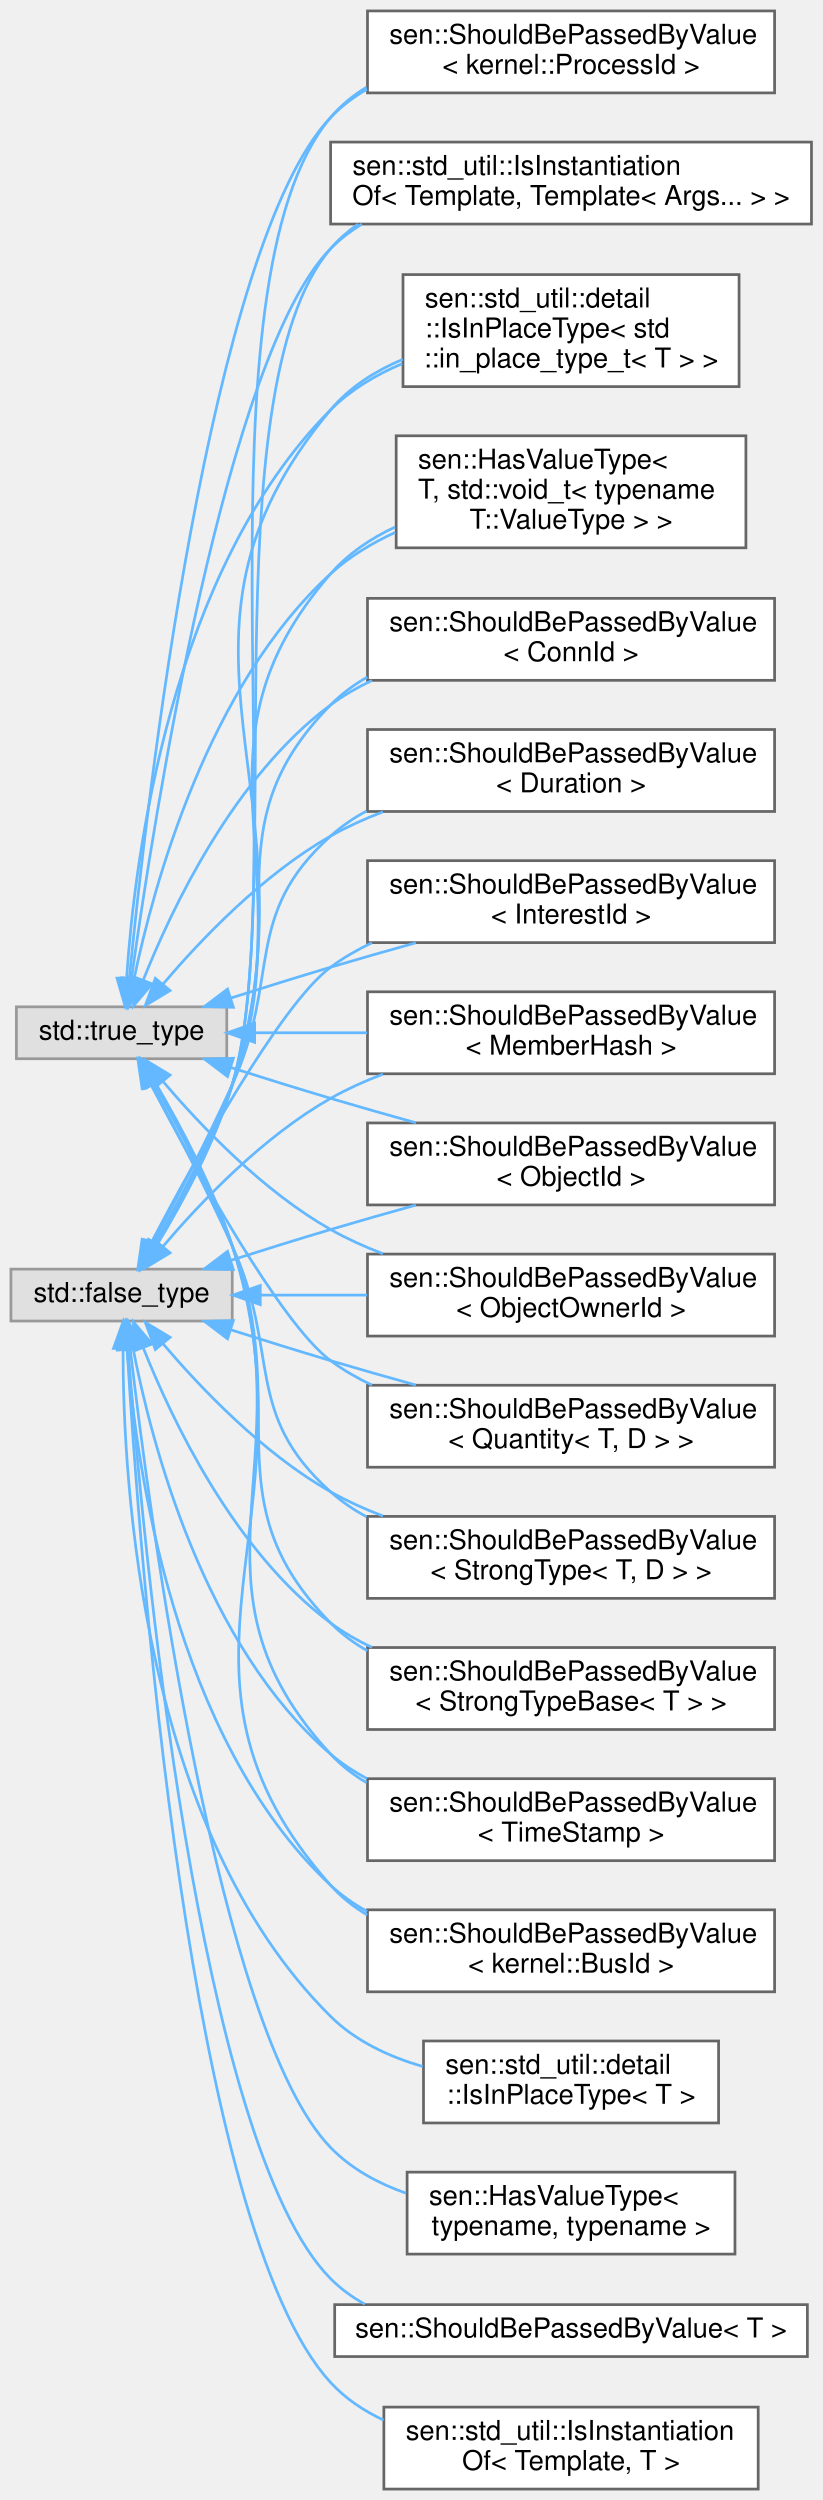
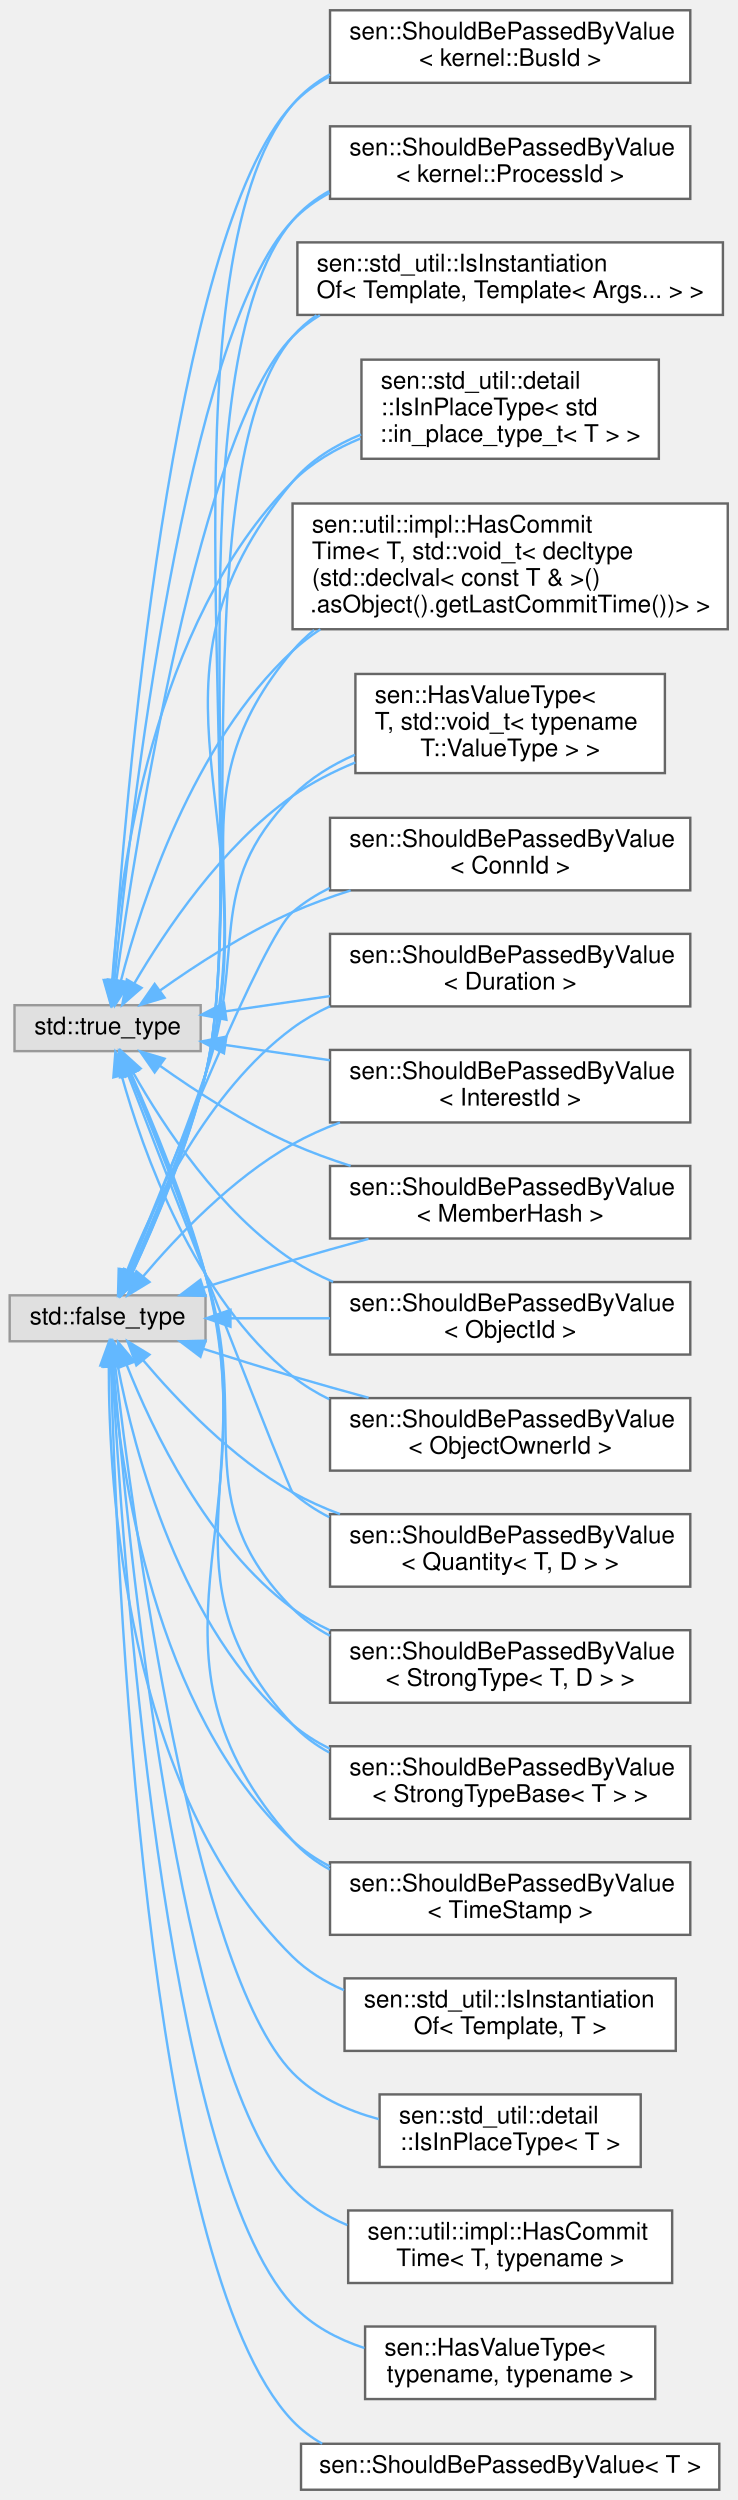
- <svg xmlns="http://www.w3.org/2000/svg" xmlns:xlink="http://www.w3.org/1999/xlink" width="301pt" height="915pt" viewBox="0.00 0.00 301.00 915.00">
-   <g id="graph0" class="graph" transform="scale(1 1) rotate(0) translate(4 911)">
+ <svg xmlns="http://www.w3.org/2000/svg" xmlns:xlink="http://www.w3.org/1999/xlink" width="305pt" height="1034pt" viewBox="0.00 0.00 305.00 1033.50">
+   <g id="graph0" class="graph" transform="scale(1 1) rotate(0) translate(4 1029.5)">
    <g id="Node000000" class="node">
      <g id="a_Node000000">
        <a xlink:title=" ">
-           <polygon fill="#e0e0e0" stroke="#999999" points="81,-446.5 0,-446.5 0,-427.5 81,-427.5 81,-446.5" />
-           <text text-anchor="middle" x="40.5" y="-434.5" font-family="Helvetica,sans-Serif" font-size="10.00">std::false_type</text>
+           <polygon fill="#e0e0e0" stroke="#999999" points="81,-494 0,-494 0,-475 81,-475 81,-494" />
+           <text text-anchor="middle" x="40.5" y="-482" font-family="Helvetica,sans-Serif" font-size="10.00">std::false_type</text>
        </a>
      </g>
    </g>
    <g id="Node000001" class="node">
      <g id="a_Node000001">
        <a xlink:href="structsen_1_1_has_value_type_3_01_t_00_01std_1_1void__t_3_01typename_01_t_1_1_value_type_01_4_01_4.html" target="_top" xlink:title="return true if T has an 'using ValueType' or a 'typedef ValueType'">
-           <polygon fill="white" stroke="#666666" points="269,-751.5 141,-751.5 141,-710.5 269,-710.5 269,-751.5" />
-           <text text-anchor="start" x="149" y="-739.5" font-family="Helvetica,sans-Serif" font-size="10.00">sen::HasValueType&lt;</text>
-           <text text-anchor="start" x="149" y="-728.5" font-family="Helvetica,sans-Serif" font-size="10.00"> T, std::void_t&lt; typename</text>
-           <text text-anchor="middle" x="205" y="-717.5" font-family="Helvetica,sans-Serif" font-size="10.00"> T::ValueType &gt; &gt;</text>
+           <polygon fill="white" stroke="#666666" points="271,-751 143,-751 143,-710 271,-710 271,-751" />
+           <text text-anchor="start" x="151" y="-739" font-family="Helvetica,sans-Serif" font-size="10.00">sen::HasValueType&lt;</text>
+           <text text-anchor="start" x="151" y="-728" font-family="Helvetica,sans-Serif" font-size="10.00"> T, std::void_t&lt; typename</text>
+           <text text-anchor="middle" x="207" y="-717" font-family="Helvetica,sans-Serif" font-size="10.00"> T::ValueType &gt; &gt;</text>
        </a>
      </g>
    </g>
    <g id="edge99_Node000000_Node000001" class="edge">
      <g id="a_edge99_Node000000_Node000001">
        <a xlink:title=" ">
-           <path fill="none" stroke="#63b8ff" d="M52.85,-455.43C61.74,-470.63 73.77,-493.03 81,-514 108.59,-594.01 61.54,-637.06 117,-701 123.39,-708.36 131.67,-713.92 140.58,-718.11" />
-           <polygon fill="#63b8ff" stroke="#63b8ff" points="55.68,-453.35 47.55,-446.57 49.68,-456.95 55.68,-453.35" />
+           <path fill="none" stroke="#63b8ff" d="M49.37,-503.47C57.65,-523.66 70.84,-556.61 81,-585.5 98.76,-636.03 79.54,-662.22 117,-700.5 124.18,-707.84 133.22,-713.39 142.77,-717.58" />
+           <polygon fill="#63b8ff" stroke="#63b8ff" points="52.59,-502.08 45.54,-494.17 46.11,-504.75 52.59,-502.08" />
        </a>
      </g>
    </g>
    <g id="Node000003" class="node">
      <g id="a_Node000003">
        <a xlink:href="structsen_1_1_should_be_passed_by_value_3_01_conn_id_01_4.html" target="_top" xlink:title=" ">
-           <polygon fill="white" stroke="#666666" points="279.5,-692 130.5,-692 130.5,-662 279.5,-662 279.5,-692" />
-           <text text-anchor="start" x="138.5" y="-680" font-family="Helvetica,sans-Serif" font-size="10.00">sen::ShouldBePassedByValue</text>
-           <text text-anchor="middle" x="205" y="-669" font-family="Helvetica,sans-Serif" font-size="10.00">&lt; ConnId &gt;</text>
+           <polygon fill="white" stroke="#666666" points="281.5,-691.5 132.5,-691.5 132.5,-661.5 281.5,-661.5 281.5,-691.5" />
+           <text text-anchor="start" x="140.5" y="-679.5" font-family="Helvetica,sans-Serif" font-size="10.00">sen::ShouldBePassedByValue</text>
+           <text text-anchor="middle" x="207" y="-668.5" font-family="Helvetica,sans-Serif" font-size="10.00">&lt; ConnId &gt;</text>
        </a>
      </g>
    </g>
    <g id="edge100_Node000000_Node000003" class="edge">
      <g id="a_edge100_Node000000_Node000003">
        <a xlink:title=" ">
-           <path fill="none" stroke="#63b8ff" d="M52.5,-455.56C61.18,-470.83 73.11,-493.27 81,-514 103.7,-573.64 72.23,-607.52 117,-653 120.96,-657.02 125.52,-660.38 130.44,-663.2" />
-           <polygon fill="#63b8ff" stroke="#63b8ff" points="55.37,-453.55 47.33,-446.65 49.32,-457.05 55.37,-453.55" />
+           <path fill="none" stroke="#63b8ff" d="M49,-503.58C65.58,-545.38 104.83,-642.13 117,-652.5 121.63,-656.45 126.84,-659.75 132.37,-662.51" />
+           <polygon fill="#63b8ff" stroke="#63b8ff" points="52.23,-502.24 45.3,-494.23 45.72,-504.81 52.23,-502.24" />
        </a>
      </g>
    </g>
    <g id="Node000004" class="node">
      <g id="a_Node000004">
        <a xlink:href="structsen_1_1_should_be_passed_by_value_3_01_duration_01_4.html" target="_top" xlink:title=" ">
-           <polygon fill="white" stroke="#666666" points="279.5,-644 130.5,-644 130.5,-614 279.5,-614 279.5,-644" />
-           <text text-anchor="start" x="138.5" y="-632" font-family="Helvetica,sans-Serif" font-size="10.00">sen::ShouldBePassedByValue</text>
-           <text text-anchor="middle" x="205" y="-621" font-family="Helvetica,sans-Serif" font-size="10.00">&lt; Duration &gt;</text>
+           <polygon fill="white" stroke="#666666" points="281.5,-643.5 132.5,-643.5 132.5,-613.5 281.5,-613.5 281.5,-643.5" />
+           <text text-anchor="start" x="140.5" y="-631.5" font-family="Helvetica,sans-Serif" font-size="10.00">sen::ShouldBePassedByValue</text>
+           <text text-anchor="middle" x="207" y="-620.5" font-family="Helvetica,sans-Serif" font-size="10.00">&lt; Duration &gt;</text>
        </a>
      </g>
    </g>
    <g id="edge101_Node000000_Node000004" class="edge">
      <g id="a_edge101_Node000000_Node000004">
        <a xlink:title=" ">
-           <path fill="none" stroke="#63b8ff" d="M51.82,-455.84C60.11,-471.28 71.85,-493.79 81,-514 98.95,-553.62 84.64,-575.94 117,-605 120.96,-608.56 125.41,-611.6 130.14,-614.19" />
-           <polygon fill="#63b8ff" stroke="#63b8ff" points="54.77,-453.94 46.93,-446.82 48.61,-457.28 54.77,-453.94" />
+           <path fill="none" stroke="#63b8ff" d="M48.38,-503.73C58.94,-530.44 81.7,-578.42 117,-604.5 121.76,-608.02 127.01,-611.02 132.5,-613.58" />
+           <polygon fill="#63b8ff" stroke="#63b8ff" points="51.63,-502.44 44.82,-494.32 45.09,-504.91 51.63,-502.44" />
        </a>
      </g>
    </g>
    <g id="Node000005" class="node">
      <g id="a_Node000005">
        <a xlink:href="structsen_1_1_should_be_passed_by_value_3_01_interest_id_01_4.html" target="_top" xlink:title="Unique identifier that represents the interest.">
-           <polygon fill="white" stroke="#666666" points="279.5,-596 130.5,-596 130.5,-566 279.5,-566 279.5,-596" />
-           <text text-anchor="start" x="138.5" y="-584" font-family="Helvetica,sans-Serif" font-size="10.00">sen::ShouldBePassedByValue</text>
-           <text text-anchor="middle" x="205" y="-573" font-family="Helvetica,sans-Serif" font-size="10.00">&lt; InterestId &gt;</text>
+           <polygon fill="white" stroke="#666666" points="281.5,-595.5 132.5,-595.5 132.5,-565.5 281.5,-565.5 281.5,-595.5" />
+           <text text-anchor="start" x="140.5" y="-583.5" font-family="Helvetica,sans-Serif" font-size="10.00">sen::ShouldBePassedByValue</text>
+           <text text-anchor="middle" x="207" y="-572.5" font-family="Helvetica,sans-Serif" font-size="10.00">&lt; InterestId &gt;</text>
        </a>
      </g>
    </g>
    <g id="edge102_Node000000_Node000005" class="edge">
      <g id="a_edge102_Node000000_Node000005">
        <a xlink:title=" ">
-           <path fill="none" stroke="#63b8ff" d="M51.23,-455.96C67.1,-486.2 98.63,-543.35 117,-557 121.65,-560.46 126.78,-563.42 132.14,-565.95" />
-           <polygon fill="#63b8ff" stroke="#63b8ff" points="54.21,-454.1 46.49,-446.84 48,-457.32 54.21,-454.1" />
+           <path fill="none" stroke="#63b8ff" d="M55.15,-501.78C69.03,-518.21 92,-542.43 117,-556.5 123.14,-559.95 129.79,-562.93 136.61,-565.49" />
+           <polygon fill="#63b8ff" stroke="#63b8ff" points="57.81,-499.51 48.76,-494 52.4,-503.95 57.81,-499.51" />
        </a>
      </g>
    </g>
    <g id="Node000006" class="node">
      <g id="a_Node000006">
        <a xlink:href="structsen_1_1_should_be_passed_by_value_3_01_member_hash_01_4.html" target="_top" xlink:title=" ">
-           <polygon fill="white" stroke="#666666" points="279.5,-548 130.5,-548 130.5,-518 279.5,-518 279.5,-548" />
-           <text text-anchor="start" x="138.5" y="-536" font-family="Helvetica,sans-Serif" font-size="10.00">sen::ShouldBePassedByValue</text>
-           <text text-anchor="middle" x="205" y="-525" font-family="Helvetica,sans-Serif" font-size="10.00">&lt; MemberHash &gt;</text>
+           <polygon fill="white" stroke="#666666" points="281.5,-547.5 132.5,-547.5 132.5,-517.5 281.5,-517.5 281.5,-547.5" />
+           <text text-anchor="start" x="140.5" y="-535.5" font-family="Helvetica,sans-Serif" font-size="10.00">sen::ShouldBePassedByValue</text>
+           <text text-anchor="middle" x="207" y="-524.5" font-family="Helvetica,sans-Serif" font-size="10.00">&lt; MemberHash &gt;</text>
        </a>
      </g>
    </g>
    <g id="edge103_Node000000_Node000006" class="edge">
      <g id="a_edge103_Node000000_Node000006">
        <a xlink:title=" ">
-           <path fill="none" stroke="#63b8ff" d="M55.62,-454.78C69.56,-471.17 92.31,-495.01 117,-509 123,-512.4 129.5,-515.34 136.17,-517.87" />
-           <polygon fill="#63b8ff" stroke="#63b8ff" points="58.24,-452.46 49.18,-446.98 52.85,-456.92 58.24,-452.46" />
+           <path fill="none" stroke="#63b8ff" d="M80.04,-497.11C91.86,-500.89 104.94,-504.96 117,-508.5 127.13,-511.48 137.96,-514.51 148.44,-517.38" />
+           <polygon fill="#63b8ff" stroke="#63b8ff" points="81.04,-493.76 70.45,-494.03 78.9,-500.42 81.04,-493.76" />
        </a>
      </g>
    </g>
    <g id="Node000007" class="node">
      <g id="a_Node000007">
        <a xlink:href="structsen_1_1_should_be_passed_by_value_3_01_object_id_01_4.html" target="_top" xlink:title="Unique identifier for any object instance.">
-           <polygon fill="white" stroke="#666666" points="279.5,-500 130.5,-500 130.5,-470 279.5,-470 279.5,-500" />
-           <text text-anchor="start" x="138.5" y="-488" font-family="Helvetica,sans-Serif" font-size="10.00">sen::ShouldBePassedByValue</text>
-           <text text-anchor="middle" x="205" y="-477" font-family="Helvetica,sans-Serif" font-size="10.00">&lt; ObjectId &gt;</text>
+           <polygon fill="white" stroke="#666666" points="281.5,-499.5 132.5,-499.5 132.5,-469.5 281.5,-469.5 281.5,-499.5" />
+           <text text-anchor="start" x="140.5" y="-487.5" font-family="Helvetica,sans-Serif" font-size="10.00">sen::ShouldBePassedByValue</text>
+           <text text-anchor="middle" x="207" y="-476.5" font-family="Helvetica,sans-Serif" font-size="10.00">&lt; ObjectId &gt;</text>
        </a>
      </g>
    </g>
    <g id="edge104_Node000000_Node000007" class="edge">
      <g id="a_edge104_Node000000_Node000007">
        <a xlink:title=" ">
-           <path fill="none" stroke="#63b8ff" d="M80.35,-449.67C92.1,-453.41 105.05,-457.45 117,-461 127.06,-463.99 137.82,-467.05 148.21,-469.95" />
-           <polygon fill="#63b8ff" stroke="#63b8ff" points="81.41,-446.33 70.82,-446.61 79.27,-453 81.41,-446.33" />
+           <path fill="none" stroke="#63b8ff" d="M91.4,-484.5C104.35,-484.5 118.58,-484.5 132.46,-484.5" />
+           <polygon fill="#63b8ff" stroke="#63b8ff" points="91.32,-481 81.32,-484.5 91.32,-488 91.32,-481" />
        </a>
      </g>
    </g>
    <g id="Node000008" class="node">
      <g id="a_Node000008">
        <a xlink:href="structsen_1_1_should_be_passed_by_value_3_01_object_owner_id_01_4.html" target="_top" xlink:title="Identifies the owner of an object.">
-           <polygon fill="white" stroke="#666666" points="279.5,-452 130.5,-452 130.5,-422 279.5,-422 279.5,-452" />
-           <text text-anchor="start" x="138.5" y="-440" font-family="Helvetica,sans-Serif" font-size="10.00">sen::ShouldBePassedByValue</text>
-           <text text-anchor="middle" x="205" y="-429" font-family="Helvetica,sans-Serif" font-size="10.00">&lt; ObjectOwnerId &gt;</text>
+           <polygon fill="white" stroke="#666666" points="281.5,-451.5 132.5,-451.5 132.5,-421.5 281.5,-421.5 281.5,-451.5" />
+           <text text-anchor="start" x="140.5" y="-439.5" font-family="Helvetica,sans-Serif" font-size="10.00">sen::ShouldBePassedByValue</text>
+           <text text-anchor="middle" x="207" y="-428.5" font-family="Helvetica,sans-Serif" font-size="10.00">&lt; ObjectOwnerId &gt;</text>
        </a>
      </g>
    </g>
    <g id="edge105_Node000000_Node000008" class="edge">
      <g id="a_edge105_Node000000_Node000008">
        <a xlink:title=" ">
-           <path fill="none" stroke="#63b8ff" d="M91.33,-437C103.68,-437 117.17,-437 130.4,-437" />
-           <polygon fill="#63b8ff" stroke="#63b8ff" points="91.25,-433.5 81.25,-437 91.25,-440.5 91.25,-433.5" />
+           <path fill="none" stroke="#63b8ff" d="M80.04,-471.89C91.86,-468.11 104.94,-464.04 117,-460.5 127.13,-457.52 137.96,-454.49 148.44,-451.62" />
+           <polygon fill="#63b8ff" stroke="#63b8ff" points="78.9,-468.58 70.45,-474.97 81.04,-475.24 78.9,-468.58" />
        </a>
      </g>
    </g>
    <g id="Node000009" class="node">
      <g id="a_Node000009">
        <a xlink:href="structsen_1_1_should_be_passed_by_value_3_01_quantity_3_01_t_00_01_d_01_4_01_4.html" target="_top" xlink:title=" ">
-           <polygon fill="white" stroke="#666666" points="279.5,-404 130.5,-404 130.5,-374 279.5,-374 279.5,-404" />
-           <text text-anchor="start" x="138.5" y="-392" font-family="Helvetica,sans-Serif" font-size="10.00">sen::ShouldBePassedByValue</text>
-           <text text-anchor="middle" x="205" y="-381" font-family="Helvetica,sans-Serif" font-size="10.00">&lt; Quantity&lt; T, D &gt; &gt;</text>
+           <polygon fill="white" stroke="#666666" points="281.5,-403.5 132.5,-403.5 132.5,-373.5 281.5,-373.5 281.5,-403.5" />
+           <text text-anchor="start" x="140.5" y="-391.5" font-family="Helvetica,sans-Serif" font-size="10.00">sen::ShouldBePassedByValue</text>
+           <text text-anchor="middle" x="207" y="-380.5" font-family="Helvetica,sans-Serif" font-size="10.00">&lt; Quantity&lt; T, D &gt; &gt;</text>
        </a>
      </g>
    </g>
    <g id="edge106_Node000000_Node000009" class="edge">
      <g id="a_edge106_Node000000_Node000009">
        <a xlink:title=" ">
-           <path fill="none" stroke="#63b8ff" d="M80.35,-424.33C92.1,-420.59 105.05,-416.55 117,-413 127.06,-410.01 137.82,-406.95 148.21,-404.05" />
-           <polygon fill="#63b8ff" stroke="#63b8ff" points="79.27,-421 70.82,-427.39 81.41,-427.67 79.27,-421" />
+           <path fill="none" stroke="#63b8ff" d="M55.15,-467.22C69.03,-450.79 92,-426.57 117,-412.5 123.14,-409.05 129.79,-406.07 136.61,-403.51" />
+           <polygon fill="#63b8ff" stroke="#63b8ff" points="52.4,-465.05 48.76,-475 57.81,-469.49 52.4,-465.05" />
        </a>
      </g>
    </g>
    <g id="Node000010" class="node">
      <g id="a_Node000010">
        <a xlink:href="structsen_1_1_should_be_passed_by_value_3_01_strong_type_3_01_t_00_01_d_01_4_01_4.html" target="_top" xlink:title=" ">
-           <polygon fill="white" stroke="#666666" points="279.5,-356 130.5,-356 130.5,-326 279.5,-326 279.5,-356" />
-           <text text-anchor="start" x="138.5" y="-344" font-family="Helvetica,sans-Serif" font-size="10.00">sen::ShouldBePassedByValue</text>
-           <text text-anchor="middle" x="205" y="-333" font-family="Helvetica,sans-Serif" font-size="10.00">&lt; StrongType&lt; T, D &gt; &gt;</text>
+           <polygon fill="white" stroke="#666666" points="281.5,-355.5 132.5,-355.5 132.5,-325.5 281.5,-325.5 281.5,-355.5" />
+           <text text-anchor="start" x="140.5" y="-343.5" font-family="Helvetica,sans-Serif" font-size="10.00">sen::ShouldBePassedByValue</text>
+           <text text-anchor="middle" x="207" y="-332.5" font-family="Helvetica,sans-Serif" font-size="10.00">&lt; StrongType&lt; T, D &gt; &gt;</text>
        </a>
      </g>
    </g>
    <g id="edge107_Node000000_Node000010" class="edge">
      <g id="a_edge107_Node000000_Node000010">
        <a xlink:title=" ">
-           <path fill="none" stroke="#63b8ff" d="M55.62,-419.22C69.56,-402.83 92.31,-378.99 117,-365 123,-361.6 129.5,-358.66 136.17,-356.13" />
-           <polygon fill="#63b8ff" stroke="#63b8ff" points="52.85,-417.08 49.18,-427.02 58.24,-421.54 52.85,-417.08" />
+           <path fill="none" stroke="#63b8ff" d="M48.38,-465.27C58.94,-438.56 81.7,-390.58 117,-364.5 121.76,-360.98 127.01,-357.98 132.5,-355.42" />
+           <polygon fill="#63b8ff" stroke="#63b8ff" points="45.09,-464.09 44.82,-474.68 51.63,-466.56 45.09,-464.09" />
        </a>
      </g>
    </g>
    <g id="Node000011" class="node">
      <g id="a_Node000011">
        <a xlink:href="structsen_1_1_should_be_passed_by_value_3_01_strong_type_base_3_01_t_01_4_01_4.html" target="_top" xlink:title=" ">
-           <polygon fill="white" stroke="#666666" points="279.5,-308 130.5,-308 130.5,-278 279.5,-278 279.5,-308" />
-           <text text-anchor="start" x="138.5" y="-296" font-family="Helvetica,sans-Serif" font-size="10.00">sen::ShouldBePassedByValue</text>
-           <text text-anchor="middle" x="205" y="-285" font-family="Helvetica,sans-Serif" font-size="10.00">&lt; StrongTypeBase&lt; T &gt; &gt;</text>
+           <polygon fill="white" stroke="#666666" points="281.5,-307.5 132.5,-307.5 132.5,-277.5 281.5,-277.5 281.5,-307.5" />
+           <text text-anchor="start" x="140.5" y="-295.5" font-family="Helvetica,sans-Serif" font-size="10.00">sen::ShouldBePassedByValue</text>
+           <text text-anchor="middle" x="207" y="-284.5" font-family="Helvetica,sans-Serif" font-size="10.00">&lt; StrongTypeBase&lt; T &gt; &gt;</text>
        </a>
      </g>
    </g>
    <g id="edge108_Node000000_Node000011" class="edge">
      <g id="a_edge108_Node000000_Node000011">
        <a xlink:title=" ">
-           <path fill="none" stroke="#63b8ff" d="M48.4,-417.79C58.99,-391.12 81.77,-343.18 117,-317 121.65,-313.54 126.78,-310.58 132.14,-308.05" />
-           <polygon fill="#63b8ff" stroke="#63b8ff" points="45.11,-416.6 44.83,-427.19 51.66,-419.09 45.11,-416.6" />
+           <path fill="none" stroke="#63b8ff" d="M44.71,-464.84C51.49,-429.67 70.67,-356 117,-316.5 121.63,-312.55 126.84,-309.25 132.37,-306.49" />
+           <polygon fill="#63b8ff" stroke="#63b8ff" points="41.24,-464.35 42.92,-474.81 48.13,-465.58 41.24,-464.35" />
        </a>
      </g>
    </g>
    <g id="Node000012" class="node">
      <g id="a_Node000012">
        <a xlink:href="structsen_1_1_should_be_passed_by_value_3_01_time_stamp_01_4.html" target="_top" xlink:title=" ">
-           <polygon fill="white" stroke="#666666" points="279.5,-260 130.5,-260 130.5,-230 279.5,-230 279.5,-260" />
-           <text text-anchor="start" x="138.5" y="-248" font-family="Helvetica,sans-Serif" font-size="10.00">sen::ShouldBePassedByValue</text>
-           <text text-anchor="middle" x="205" y="-237" font-family="Helvetica,sans-Serif" font-size="10.00">&lt; TimeStamp &gt;</text>
+           <polygon fill="white" stroke="#666666" points="281.5,-259.5 132.5,-259.5 132.5,-229.5 281.5,-229.5 281.5,-259.5" />
+           <text text-anchor="start" x="140.5" y="-247.5" font-family="Helvetica,sans-Serif" font-size="10.00">sen::ShouldBePassedByValue</text>
+           <text text-anchor="middle" x="207" y="-236.5" font-family="Helvetica,sans-Serif" font-size="10.00">&lt; TimeStamp &gt;</text>
        </a>
      </g>
    </g>
    <g id="edge109_Node000000_Node000012" class="edge">
      <g id="a_edge109_Node000000_Node000012">
        <a xlink:title=" ">
-           <path fill="none" stroke="#63b8ff" d="M44.73,-417.36C51.55,-382.24 70.78,-308.63 117,-269 121.04,-265.53 125.55,-262.56 130.32,-260.02" />
-           <polygon fill="#63b8ff" stroke="#63b8ff" points="41.26,-416.86 42.93,-427.32 48.15,-418.1 41.26,-416.86" />
+           <path fill="none" stroke="#63b8ff" d="M42.51,-464.42C45.75,-421.84 59.43,-322.02 117,-268.5 121.57,-264.25 126.81,-260.74 132.42,-257.84" />
+           <polygon fill="#63b8ff" stroke="#63b8ff" points="39,-464.4 41.85,-474.61 45.99,-464.85 39,-464.4" />
        </a>
      </g>
    </g>
    <g id="Node000013" class="node">
      <g id="a_Node000013">
        <a xlink:href="structsen_1_1_should_be_passed_by_value_3_01kernel_1_1_bus_id_01_4.html" target="_top" xlink:title=" ">
-           <polygon fill="white" stroke="#666666" points="279.5,-212 130.5,-212 130.5,-182 279.5,-182 279.5,-212" />
-           <text text-anchor="start" x="138.5" y="-200" font-family="Helvetica,sans-Serif" font-size="10.00">sen::ShouldBePassedByValue</text>
-           <text text-anchor="middle" x="205" y="-189" font-family="Helvetica,sans-Serif" font-size="10.00">&lt; kernel::BusId &gt;</text>
+           <polygon fill="white" stroke="#666666" points="281.5,-1025.5 132.5,-1025.5 132.5,-995.5 281.5,-995.5 281.5,-1025.5" />
+           <text text-anchor="start" x="140.5" y="-1013.5" font-family="Helvetica,sans-Serif" font-size="10.00">sen::ShouldBePassedByValue</text>
+           <text text-anchor="middle" x="207" y="-1002.5" font-family="Helvetica,sans-Serif" font-size="10.00">&lt; kernel::BusId &gt;</text>
        </a>
      </g>
    </g>
    <g id="edge110_Node000000_Node000013" class="edge">
      <g id="a_edge110_Node000000_Node000013">
        <a xlink:title=" ">
-           <path fill="none" stroke="#63b8ff" d="M42.53,-416.94C45.82,-374.41 59.59,-274.68 117,-221 121.01,-217.25 125.54,-214.08 130.39,-211.4" />
-           <polygon fill="#63b8ff" stroke="#63b8ff" points="39.02,-416.91 41.86,-427.12 46.01,-417.37 39.02,-416.91" />
+           <path fill="none" stroke="#63b8ff" d="M50.77,-503.42C60.09,-523.33 74.02,-555.85 81,-585.5 101.5,-672.59 59.47,-917.98 117,-986.5 121.32,-991.65 126.62,-995.75 132.46,-999.02" />
+           <polygon fill="#63b8ff" stroke="#63b8ff" points="53.86,-501.75 46.39,-494.23 47.54,-504.77 53.86,-501.75" />
        </a>
      </g>
    </g>
    <g id="Node000014" class="node">
      <g id="a_Node000014">
        <a xlink:href="structsen_1_1_should_be_passed_by_value_3_01kernel_1_1_process_id_01_4.html" target="_top" xlink:title=" ">
-           <polygon fill="white" stroke="#666666" points="279.5,-907 130.5,-907 130.5,-877 279.5,-877 279.5,-907" />
-           <text text-anchor="start" x="138.5" y="-895" font-family="Helvetica,sans-Serif" font-size="10.00">sen::ShouldBePassedByValue</text>
-           <text text-anchor="middle" x="205" y="-884" font-family="Helvetica,sans-Serif" font-size="10.00">&lt; kernel::ProcessId &gt;</text>
+           <polygon fill="white" stroke="#666666" points="281.5,-977.5 132.5,-977.5 132.5,-947.5 281.5,-947.5 281.5,-977.5" />
+           <text text-anchor="start" x="140.5" y="-965.5" font-family="Helvetica,sans-Serif" font-size="10.00">sen::ShouldBePassedByValue</text>
+           <text text-anchor="middle" x="207" y="-954.5" font-family="Helvetica,sans-Serif" font-size="10.00">&lt; kernel::ProcessId &gt;</text>
        </a>
      </g>
    </g>
    <g id="edge111_Node000000_Node000014" class="edge">
      <g id="a_edge111_Node000000_Node000014">
        <a xlink:title=" ">
-           <path fill="none" stroke="#63b8ff" d="M53.66,-455.78C62.8,-470.87 74.78,-492.96 81,-514 103.43,-589.82 65.97,-807.6 117,-868 120.74,-872.43 125.22,-876.08 130.14,-879.08" />
-           <polygon fill="#63b8ff" stroke="#63b8ff" points="56.42,-453.58 48.15,-446.95 50.48,-457.28 56.42,-453.58" />
+           <path fill="none" stroke="#63b8ff" d="M50.7,-503.44C59.95,-523.36 73.84,-555.89 81,-585.5 99.53,-662.14 65.93,-878.42 117,-938.5 121.25,-943.5 126.42,-947.51 132.11,-950.73" />
+           <polygon fill="#63b8ff" stroke="#63b8ff" points="53.79,-501.78 46.35,-494.24 47.47,-504.78 53.79,-501.78" />
        </a>
      </g>
    </g>
    <g id="Node000015" class="node">
      <g id="a_Node000015">
        <a xlink:href="structsen_1_1std__util_1_1_is_instantiation_of_3_01_template_00_01_template_3_01_args_8_8_8_01_4_01_4.html" target="_top" xlink:title=" ">
-           <polygon fill="white" stroke="#666666" points="293,-859 117,-859 117,-829 293,-829 293,-859" />
-           <text text-anchor="start" x="125" y="-847" font-family="Helvetica,sans-Serif" font-size="10.00">sen::std_util::IsInstantiation</text>
-           <text text-anchor="middle" x="205" y="-836" font-family="Helvetica,sans-Serif" font-size="10.00">Of&lt; Template, Template&lt; Args... &gt; &gt;</text>
+           <polygon fill="white" stroke="#666666" points="295,-929.5 119,-929.5 119,-899.5 295,-899.5 295,-929.5" />
+           <text text-anchor="start" x="127" y="-917.5" font-family="Helvetica,sans-Serif" font-size="10.00">sen::std_util::IsInstantiation</text>
+           <text text-anchor="middle" x="207" y="-906.5" font-family="Helvetica,sans-Serif" font-size="10.00">Of&lt; Template, Template&lt; Args... &gt; &gt;</text>
        </a>
      </g>
    </g>
    <g id="edge112_Node000000_Node000015" class="edge">
      <g id="a_edge112_Node000000_Node000015">
        <a xlink:title=" ">
-           <path fill="none" stroke="#63b8ff" d="M53.57,-455.8C62.66,-470.92 74.61,-493.01 81,-514 100.94,-579.5 72.4,-768.05 117,-820 119.96,-823.45 123.37,-826.42 127.08,-828.99" />
-           <polygon fill="#63b8ff" stroke="#63b8ff" points="56.34,-453.62 48.1,-446.96 50.38,-457.31 56.34,-453.62" />
+           <path fill="none" stroke="#63b8ff" d="M50.61,-503.46C59.78,-523.41 73.61,-555.95 81,-585.5 97.56,-651.71 72.39,-838.85 117,-890.5 119.93,-893.89 123.28,-896.83 126.93,-899.37" />
+           <polygon fill="#63b8ff" stroke="#63b8ff" points="53.71,-501.83 46.29,-494.26 47.37,-504.8 53.71,-501.83" />
        </a>
      </g>
    </g>
    <g id="Node000016" class="node">
      <g id="a_Node000016">
        <a xlink:href="structsen_1_1std__util_1_1detail_1_1_is_in_place_type_3_01std_1_1in__place__type__t_3_01_t_01_4_01_4.html" target="_top" xlink:title=" ">
-           <polygon fill="white" stroke="#666666" points="266.5,-810.5 143.5,-810.5 143.5,-769.5 266.5,-769.5 266.5,-810.5" />
-           <text text-anchor="start" x="151.5" y="-798.5" font-family="Helvetica,sans-Serif" font-size="10.00">sen::std_util::detail</text>
-           <text text-anchor="start" x="151.5" y="-787.5" font-family="Helvetica,sans-Serif" font-size="10.00">::IsInPlaceType&lt; std</text>
-           <text text-anchor="middle" x="205" y="-776.5" font-family="Helvetica,sans-Serif" font-size="10.00">::in_place_type_t&lt; T &gt; &gt;</text>
+           <polygon fill="white" stroke="#666666" points="268.5,-881 145.5,-881 145.5,-840 268.5,-840 268.5,-881" />
+           <text text-anchor="start" x="153.5" y="-869" font-family="Helvetica,sans-Serif" font-size="10.00">sen::std_util::detail</text>
+           <text text-anchor="start" x="153.5" y="-858" font-family="Helvetica,sans-Serif" font-size="10.00">::IsInPlaceType&lt; std</text>
+           <text text-anchor="middle" x="207" y="-847" font-family="Helvetica,sans-Serif" font-size="10.00">::in_place_type_t&lt; T &gt; &gt;</text>
        </a>
      </g>
    </g>
    <g id="edge113_Node000000_Node000016" class="edge">
      <g id="a_edge113_Node000000_Node000016">
        <a xlink:title=" ">
-           <path fill="none" stroke="#63b8ff" d="M53.11,-455.35C62.14,-470.5 74.25,-492.87 81,-514 114.77,-619.67 45.8,-675.93 117,-761 123.95,-769.3 133.34,-775.24 143.4,-779.48" />
-           <polygon fill="#63b8ff" stroke="#63b8ff" points="55.91,-453.22 47.7,-446.52 49.94,-456.87 55.91,-453.22" />
+           <path fill="none" stroke="#63b8ff" d="M50.29,-503.19C59.33,-523.14 73.15,-555.9 81,-585.5 109.22,-691.88 46.45,-746.02 117,-830.5 124.42,-839.39 134.57,-845.65 145.37,-850.06" />
+           <polygon fill="#63b8ff" stroke="#63b8ff" points="53.43,-501.62 46.06,-494 47.07,-504.55 53.43,-501.62" />
        </a>
      </g>
    </g>
    <g id="Node000017" class="node">
      <g id="a_Node000017">
-         <a xlink:href="structsen_1_1_has_value_type.html" target="_top" xlink:title="return false if T has not an 'using ValueType' or a 'typedef ValueType'">
-           <polygon fill="white" stroke="#666666" points="265,-116 145,-116 145,-86 265,-86 265,-116" />
-           <text text-anchor="start" x="153" y="-104" font-family="Helvetica,sans-Serif" font-size="10.00">sen::HasValueType&lt;</text>
-           <text text-anchor="middle" x="205" y="-93" font-family="Helvetica,sans-Serif" font-size="10.00"> typename, typename &gt;</text>
+         <a xlink:href="structsen_1_1util_1_1impl_1_1_has_commit_time_3_01_t_00_01std_1_1void__t_3_01decltype_07std_1_1d44db28795768209c887351b322a0b497.html" target="_top" xlink:title=" ">
+           <polygon fill="white" stroke="#666666" points="297,-821.5 117,-821.5 117,-769.5 297,-769.5 297,-821.5" />
+           <text text-anchor="start" x="125" y="-809.5" font-family="Helvetica,sans-Serif" font-size="10.00">sen::util::impl::HasCommit</text>
+           <text text-anchor="start" x="125" y="-798.5" font-family="Helvetica,sans-Serif" font-size="10.00">Time&lt; T, std::void_t&lt; decltype</text>
+           <text text-anchor="start" x="125" y="-787.5" font-family="Helvetica,sans-Serif" font-size="10.00">(std::declval&lt; const T &amp; &gt;()</text>
+           <text text-anchor="middle" x="207" y="-776.5" font-family="Helvetica,sans-Serif" font-size="10.00">.asObject().getLastCommitTime())&gt; &gt;</text>
        </a>
      </g>
    </g>
    <g id="edge114_Node000000_Node000017" class="edge">
      <g id="a_edge114_Node000000_Node000017">
        <a xlink:title=" ">
-           <path fill="none" stroke="#63b8ff" d="M43.66,-417.36C50.81,-355.71 75.66,-167.68 117,-125 124.52,-117.23 134.31,-111.91 144.6,-108.28" />
-           <polygon fill="#63b8ff" stroke="#63b8ff" points="40.17,-417 42.53,-427.33 47.13,-417.79 40.17,-417" />
+           <path fill="none" stroke="#63b8ff" d="M49.96,-503.28C58.72,-523.31 72.31,-556.14 81,-585.5 103.54,-661.64 65.88,-699.74 117,-760.5 119.67,-763.68 122.67,-766.57 125.91,-769.19" />
+           <polygon fill="#63b8ff" stroke="#63b8ff" points="53.12,-501.78 45.87,-494.06 46.72,-504.62 53.12,-501.78" />
        </a>
      </g>
    </g>
    <g id="Node000018" class="node">
      <g id="a_Node000018">
-         <a xlink:href="structsen_1_1_should_be_passed_by_value.html" target="_top" xlink:title="Utility to indicate that your class wants to be passed by value in some of the library calls.">
-           <polygon fill="white" stroke="#666666" points="291.5,-67.5 118.5,-67.5 118.5,-48.5 291.5,-48.5 291.5,-67.5" />
-           <text text-anchor="middle" x="205" y="-55.5" font-family="Helvetica,sans-Serif" font-size="10.00">sen::ShouldBePassedByValue&lt; T &gt;</text>
+         <a xlink:href="structsen_1_1_has_value_type.html" target="_top" xlink:title="return false if T has not an 'using ValueType' or a 'typedef ValueType'">
+           <polygon fill="white" stroke="#666666" points="267,-67.5 147,-67.5 147,-37.5 267,-37.5 267,-67.5" />
+           <text text-anchor="start" x="155" y="-55.5" font-family="Helvetica,sans-Serif" font-size="10.00">sen::HasValueType&lt;</text>
+           <text text-anchor="middle" x="207" y="-44.5" font-family="Helvetica,sans-Serif" font-size="10.00"> typename, typename &gt;</text>
        </a>
      </g>
    </g>
    <g id="edge115_Node000000_Node000018" class="edge">
      <g id="a_edge115_Node000000_Node000018">
        <a xlink:title=" ">
-           <path fill="none" stroke="#63b8ff" d="M42.9,-416.97C48.07,-348.6 68.43,-125.97 117,-77 120.7,-73.27 124.95,-70.19 129.55,-67.66" />
-           <polygon fill="#63b8ff" stroke="#63b8ff" points="39.39,-416.99 42.15,-427.22 46.37,-417.5 39.39,-416.99" />
+           <path fill="none" stroke="#63b8ff" d="M42.43,-464.82C46.32,-391.36 63.56,-134.42 117,-76.5 124.92,-67.91 135.56,-62.27 146.73,-58.6" />
+           <polygon fill="#63b8ff" stroke="#63b8ff" points="38.93,-464.81 41.92,-474.98 45.92,-465.17 38.93,-464.81" />
        </a>
      </g>
    </g>
    <g id="Node000019" class="node">
      <g id="a_Node000019">
-         <a xlink:href="structsen_1_1std__util_1_1_is_instantiation_of.html" target="_top" xlink:title=" ">
-           <polygon fill="white" stroke="#666666" points="273.5,-30 136.5,-30 136.5,0 273.5,0 273.5,-30" />
-           <text text-anchor="start" x="144.5" y="-18" font-family="Helvetica,sans-Serif" font-size="10.00">sen::std_util::IsInstantiation</text>
-           <text text-anchor="middle" x="205" y="-7" font-family="Helvetica,sans-Serif" font-size="10.00">Of&lt; Template, T &gt;</text>
+         <a xlink:href="structsen_1_1_should_be_passed_by_value.html" target="_top" xlink:title="Utility to indicate that your class wants to be passed by value in some of the library calls.">
+           <polygon fill="white" stroke="#666666" points="293.5,-19 120.5,-19 120.5,0 293.5,0 293.5,-19" />
+           <text text-anchor="middle" x="207" y="-7" font-family="Helvetica,sans-Serif" font-size="10.00">sen::ShouldBePassedByValue&lt; T &gt;</text>
        </a>
      </g>
    </g>
    <g id="edge116_Node000000_Node000019" class="edge">
      <g id="a_edge116_Node000000_Node000019">
        <a xlink:title=" ">
-           <path fill="none" stroke="#63b8ff" d="M42.54,-417.34C46.78,-345.08 64.98,-95.46 117,-39 122.41,-33.12 129.13,-28.64 136.4,-25.22" />
-           <polygon fill="#63b8ff" stroke="#63b8ff" points="39.05,-417.18 41.98,-427.36 46.04,-417.57 39.05,-417.18" />
+           <path fill="none" stroke="#63b8ff" d="M41.92,-464.48C44.03,-384.94 55.86,-92.53 117,-28.5 120.6,-24.73 124.75,-21.61 129.25,-19.05" />
+           <polygon fill="#63b8ff" stroke="#63b8ff" points="38.42,-464.53 41.68,-474.62 45.42,-464.7 38.42,-464.53" />
        </a>
      </g>
    </g>
    <g id="Node000020" class="node">
      <g id="a_Node000020">
-         <a xlink:href="structsen_1_1std__util_1_1detail_1_1_is_in_place_type.html" target="_top" xlink:title=" ">
-           <polygon fill="white" stroke="#666666" points="259,-164 151,-164 151,-134 259,-134 259,-164" />
-           <text text-anchor="start" x="159" y="-152" font-family="Helvetica,sans-Serif" font-size="10.00">sen::std_util::detail</text>
-           <text text-anchor="middle" x="205" y="-141" font-family="Helvetica,sans-Serif" font-size="10.00">::IsInPlaceType&lt; T &gt;</text>
+         <a xlink:href="structsen_1_1std__util_1_1_is_instantiation_of.html" target="_top" xlink:title=" ">
+           <polygon fill="white" stroke="#666666" points="275.5,-211.5 138.5,-211.5 138.5,-181.5 275.5,-181.5 275.5,-211.5" />
+           <text text-anchor="start" x="146.5" y="-199.5" font-family="Helvetica,sans-Serif" font-size="10.00">sen::std_util::IsInstantiation</text>
+           <text text-anchor="middle" x="207" y="-188.5" font-family="Helvetica,sans-Serif" font-size="10.00">Of&lt; Template, T &gt;</text>
        </a>
      </g>
    </g>
    <g id="edge117_Node000000_Node000020" class="edge">
      <g id="a_edge117_Node000000_Node000020">
        <a xlink:title=" ">
-           <path fill="none" stroke="#63b8ff" d="M41.03,-417.32C40.98,-368.61 47.87,-241.49 117,-173 126.13,-163.96 138.33,-158.25 150.71,-154.66" />
-           <polygon fill="#63b8ff" stroke="#63b8ff" points="37.53,-417.49 41.14,-427.45 44.53,-417.41 37.53,-417.49" />
+           <path fill="none" stroke="#63b8ff" d="M41,-464.79C40.9,-416.03 47.67,-288.79 117,-220.5 123.04,-214.55 130.4,-210.03 138.26,-206.61" />
+           <polygon fill="#63b8ff" stroke="#63b8ff" points="37.51,-464.98 41.13,-474.93 44.51,-464.89 37.51,-464.98" />
+         </a>
+       </g>
+     </g>
+     <g id="Node000021" class="node">
+       <g id="a_Node000021">
+         <a xlink:href="structsen_1_1std__util_1_1detail_1_1_is_in_place_type.html" target="_top" xlink:title=" ">
+           <polygon fill="white" stroke="#666666" points="261,-163.5 153,-163.5 153,-133.5 261,-133.5 261,-163.5" />
+           <text text-anchor="start" x="161" y="-151.5" font-family="Helvetica,sans-Serif" font-size="10.00">sen::std_util::detail</text>
+           <text text-anchor="middle" x="207" y="-140.5" font-family="Helvetica,sans-Serif" font-size="10.00">::IsInPlaceType&lt; T &gt;</text>
+         </a>
+       </g>
+     </g>
+     <g id="edge118_Node000000_Node000021" class="edge">
+       <g id="a_edge118_Node000000_Node000021">
+         <a xlink:title=" ">
+           <path fill="none" stroke="#63b8ff" d="M43.65,-464.85C50.77,-403.17 75.54,-215.06 117,-172.5 126.49,-162.76 139.49,-156.84 152.63,-153.28" />
+           <polygon fill="#63b8ff" stroke="#63b8ff" points="40.16,-464.5 42.52,-474.83 47.12,-465.28 40.16,-464.5" />
+         </a>
+       </g>
+     </g>
+     <g id="Node000022" class="node">
+       <g id="a_Node000022">
+         <a xlink:href="structsen_1_1util_1_1impl_1_1_has_commit_time.html" target="_top" xlink:title="True when T can report when its data was committed. Generated RPR types can, through asObject(); a ha...">
+           <polygon fill="white" stroke="#666666" points="274,-115.5 140,-115.5 140,-85.5 274,-85.5 274,-115.5" />
+           <text text-anchor="start" x="148" y="-103.5" font-family="Helvetica,sans-Serif" font-size="10.00">sen::util::impl::HasCommit</text>
+           <text text-anchor="middle" x="207" y="-92.5" font-family="Helvetica,sans-Serif" font-size="10.00">Time&lt; T, typename &gt;</text>
+         </a>
+       </g>
+     </g>
+     <g id="edge119_Node000000_Node000022" class="edge">
+       <g id="a_edge119_Node000000_Node000022">
+         <a xlink:title=" ">
+           <path fill="none" stroke="#63b8ff" d="M42.98,-464.55C48.45,-396.46 69.63,-174.63 117,-124.5 123.26,-117.87 131.15,-113 139.63,-109.44" />
+           <polygon fill="#63b8ff" stroke="#63b8ff" points="39.48,-464.52 42.19,-474.77 46.46,-465.07 39.48,-464.52" />
        </a>
      </g>
    </g>
    <g id="Node000002" class="node">
      <g id="a_Node000002">
        <a xlink:title=" ">
-           <polygon fill="#e0e0e0" stroke="#999999" points="79,-542.5 2,-542.5 2,-523.5 79,-523.5 79,-542.5" />
-           <text text-anchor="middle" x="40.5" y="-530.5" font-family="Helvetica,sans-Serif" font-size="10.00">std::true_type</text>
-         </a>
-       </g>
-     </g>
-     <g id="edge118_Node000002_Node000001" class="edge">
-       <g id="a_edge118_Node000002_Node000001">
-         <a xlink:title=" ">
-           <path fill="none" stroke="#63b8ff" d="M44.98,-552.35C52.2,-587.03 72.05,-659.94 117,-701 123.84,-707.25 132.05,-712.21 140.65,-716.14" />
-           <polygon fill="#63b8ff" stroke="#63b8ff" points="48.41,-551.67 43.06,-542.53 41.54,-553.01 48.41,-551.67" />
-         </a>
-       </g>
-     </g>
-     <g id="edge119_Node000002_Node000003" class="edge">
-       <g id="a_edge119_Node000002_Node000003">
-         <a xlink:title=" ">
-           <path fill="none" stroke="#63b8ff" d="M48.4,-552.21C58.99,-578.88 81.77,-626.82 117,-653 121.65,-656.46 126.78,-659.42 132.14,-661.95" />
-           <polygon fill="#63b8ff" stroke="#63b8ff" points="51.66,-550.91 44.83,-542.81 45.11,-553.4 51.66,-550.91" />
-         </a>
-       </g>
-     </g>
-     <g id="edge120_Node000002_Node000004" class="edge">
-       <g id="a_edge120_Node000002_Node000004">
-         <a xlink:title=" ">
-           <path fill="none" stroke="#63b8ff" d="M55.62,-550.78C69.56,-567.17 92.31,-591.01 117,-605 123,-608.4 129.5,-611.34 136.17,-613.87" />
-           <polygon fill="#63b8ff" stroke="#63b8ff" points="58.24,-548.46 49.18,-542.98 52.85,-552.92 58.24,-548.46" />
-         </a>
-       </g>
-     </g>
-     <g id="edge121_Node000002_Node000005" class="edge">
-       <g id="a_edge121_Node000002_Node000005">
-         <a xlink:title=" ">
-           <path fill="none" stroke="#63b8ff" d="M80.35,-545.67C92.1,-549.41 105.05,-553.45 117,-557 127.06,-559.99 137.82,-563.05 148.21,-565.95" />
-           <polygon fill="#63b8ff" stroke="#63b8ff" points="81.41,-542.33 70.82,-542.61 79.27,-549 81.41,-542.33" />
-         </a>
-       </g>
-     </g>
-     <g id="edge122_Node000002_Node000006" class="edge">
-       <g id="a_edge122_Node000002_Node000006">
-         <a xlink:title=" ">
-           <path fill="none" stroke="#63b8ff" d="M89.22,-533C102.13,-533 116.41,-533 130.39,-533" />
-           <polygon fill="#63b8ff" stroke="#63b8ff" points="89.19,-529.5 79.19,-533 89.19,-536.5 89.19,-529.5" />
-         </a>
-       </g>
-     </g>
-     <g id="edge123_Node000002_Node000007" class="edge">
-       <g id="a_edge123_Node000002_Node000007">
-         <a xlink:title=" ">
-           <path fill="none" stroke="#63b8ff" d="M80.35,-520.33C92.1,-516.59 105.05,-512.55 117,-509 127.06,-506.01 137.82,-502.95 148.21,-500.05" />
-           <polygon fill="#63b8ff" stroke="#63b8ff" points="79.27,-517 70.82,-523.39 81.41,-523.67 79.27,-517" />
-         </a>
-       </g>
-     </g>
-     <g id="edge124_Node000002_Node000008" class="edge">
-       <g id="a_edge124_Node000002_Node000008">
-         <a xlink:title=" ">
-           <path fill="none" stroke="#63b8ff" d="M55.62,-515.22C69.56,-498.83 92.31,-474.99 117,-461 123,-457.6 129.5,-454.66 136.17,-452.13" />
-           <polygon fill="#63b8ff" stroke="#63b8ff" points="52.85,-513.08 49.18,-523.02 58.24,-517.54 52.85,-513.08" />
-         </a>
-       </g>
-     </g>
-     <g id="edge125_Node000002_Node000009" class="edge">
-       <g id="a_edge125_Node000002_Node000009">
-         <a xlink:title=" ">
-           <path fill="none" stroke="#63b8ff" d="M51.23,-514.04C67.1,-483.8 98.63,-426.65 117,-413 121.65,-409.54 126.78,-406.58 132.14,-404.05" />
-           <polygon fill="#63b8ff" stroke="#63b8ff" points="48,-512.68 46.49,-523.16 54.21,-515.9 48,-512.68" />
-         </a>
-       </g>
-     </g>
-     <g id="edge126_Node000002_Node000010" class="edge">
-       <g id="a_edge126_Node000002_Node000010">
-         <a xlink:title=" ">
-           <path fill="none" stroke="#63b8ff" d="M51.77,-513.89C60.04,-498.24 71.77,-475.42 81,-455 98.75,-415.74 84.89,-393.72 117,-365 120.97,-361.45 125.42,-358.42 130.15,-355.83" />
-           <polygon fill="#63b8ff" stroke="#63b8ff" points="48.51,-512.57 46.9,-523.04 54.69,-515.86 48.51,-512.57" />
-         </a>
-       </g>
-     </g>
-     <g id="edge127_Node000002_Node000011" class="edge">
-       <g id="a_edge127_Node000002_Node000011">
-         <a xlink:title=" ">
-           <path fill="none" stroke="#63b8ff" d="M52.47,-514.18C61.14,-498.69 73.06,-475.96 81,-455 103.45,-395.72 72.49,-362.13 117,-317 120.96,-312.98 125.53,-309.62 130.45,-306.81" />
-           <polygon fill="#63b8ff" stroke="#63b8ff" points="49.23,-512.79 47.32,-523.21 55.31,-516.26 49.23,-512.79" />
-         </a>
-       </g>
-     </g>
-     <g id="edge128_Node000002_Node000012" class="edge">
-       <g id="a_edge128_Node000002_Node000012">
-         <a xlink:title=" ">
-           <path fill="none" stroke="#63b8ff" d="M52.83,-514.31C61.71,-498.9 73.74,-476.2 81,-455 108.28,-375.34 59.83,-330.81 117,-269 120.83,-264.86 125.3,-261.41 130.16,-258.54" />
-           <polygon fill="#63b8ff" stroke="#63b8ff" points="49.6,-512.9 47.54,-523.29 55.63,-516.46 49.6,-512.9" />
-         </a>
-       </g>
-     </g>
-     <g id="edge129_Node000002_Node000013" class="edge">
-       <g id="a_edge129_Node000002_Node000013">
-         <a xlink:title=" ">
-           <path fill="none" stroke="#63b8ff" d="M53.05,-514.38C62.06,-499.01 74.15,-476.34 81,-455 113.17,-354.81 47.05,-299.61 117,-221 120.85,-216.67 125.41,-213.09 130.39,-210.13" />
-           <polygon fill="#63b8ff" stroke="#63b8ff" points="49.82,-512.96 47.67,-523.34 55.82,-516.57 49.82,-512.96" />
-         </a>
-       </g>
-     </g>
-     <g id="edge130_Node000002_Node000014" class="edge">
-       <g id="a_edge130_Node000002_Node000014">
-         <a xlink:title=" ">
-           <path fill="none" stroke="#63b8ff" d="M43.32,-552.8C49.66,-617.59 72.85,-821.7 117,-868 120.89,-872.08 125.41,-875.49 130.3,-878.33" />
-           <polygon fill="#63b8ff" stroke="#63b8ff" points="46.79,-552.33 42.36,-542.71 39.82,-552.99 46.79,-552.33" />
-         </a>
-       </g>
-     </g>
-     <g id="edge131_Node000002_Node000015" class="edge">
-       <g id="a_edge131_Node000002_Node000015">
-         <a xlink:title=" ">
-           <path fill="none" stroke="#63b8ff" d="M44.14,-552.95C52.29,-611.54 78.81,-781.35 117,-820 120.41,-823.45 124.28,-826.43 128.43,-828.98" />
-           <polygon fill="#63b8ff" stroke="#63b8ff" points="47.58,-552.23 42.76,-542.79 40.64,-553.17 47.58,-552.23" />
-         </a>
-       </g>
-     </g>
-     <g id="edge132_Node000002_Node000016" class="edge">
-       <g id="a_edge132_Node000002_Node000016">
-         <a xlink:title=" ">
-           <path fill="none" stroke="#63b8ff" d="M42.34,-553.01C45.25,-596.86 58.33,-702.21 117,-761 124.31,-768.32 133.52,-773.8 143.19,-777.89" />
-           <polygon fill="#63b8ff" stroke="#63b8ff" points="45.82,-552.6 41.77,-542.8 38.83,-552.98 45.82,-552.6" />
+           <polygon fill="#e0e0e0" stroke="#999999" points="79,-614 2,-614 2,-595 79,-595 79,-614" />
+           <text text-anchor="middle" x="40.5" y="-602" font-family="Helvetica,sans-Serif" font-size="10.00">std::true_type</text>
+         </a>
+       </g>
+     </g>
+     <g id="edge120_Node000002_Node000001" class="edge">
+       <g id="a_edge120_Node000002_Node000001">
+         <a xlink:title=" ">
+           <path fill="none" stroke="#63b8ff" d="M51.57,-623.03C64.17,-644.57 87.71,-679.82 117,-700.5 124.86,-706.05 133.82,-710.63 142.96,-714.4" />
+           <polygon fill="#63b8ff" stroke="#63b8ff" points="54.54,-621.17 46.56,-614.19 48.45,-624.62 54.54,-621.17" />
+         </a>
+       </g>
+     </g>
+     <g id="edge121_Node000002_Node000003" class="edge">
+       <g id="a_edge121_Node000002_Node000003">
+         <a xlink:title=" ">
+           <path fill="none" stroke="#63b8ff" d="M62.24,-620.12C76.89,-630.53 97.34,-643.84 117,-652.5 124.62,-655.85 132.81,-658.84 141.03,-661.46" />
+           <polygon fill="#63b8ff" stroke="#63b8ff" points="64.07,-617.13 53.92,-614.08 59.96,-622.79 64.07,-617.13" />
+         </a>
+       </g>
+     </g>
+     <g id="edge122_Node000002_Node000004" class="edge">
+       <g id="a_edge122_Node000002_Node000004">
+         <a xlink:title=" ">
+           <path fill="none" stroke="#63b8ff" d="M89.25,-611.47C102.77,-613.44 117.81,-615.63 132.48,-617.77" />
+           <polygon fill="#63b8ff" stroke="#63b8ff" points="89.64,-607.99 79.24,-610.01 88.63,-614.91 89.64,-607.99" />
+         </a>
+       </g>
+     </g>
+     <g id="edge123_Node000002_Node000005" class="edge">
+       <g id="a_edge123_Node000002_Node000005">
+         <a xlink:title=" ">
+           <path fill="none" stroke="#63b8ff" d="M89.25,-597.53C102.77,-595.56 117.81,-593.37 132.48,-591.23" />
+           <polygon fill="#63b8ff" stroke="#63b8ff" points="88.63,-594.09 79.24,-598.99 89.64,-601.01 88.63,-594.09" />
+         </a>
+       </g>
+     </g>
+     <g id="edge124_Node000002_Node000006" class="edge">
+       <g id="a_edge124_Node000002_Node000006">
+         <a xlink:title=" ">
+           <path fill="none" stroke="#63b8ff" d="M62.24,-588.88C76.89,-578.47 97.34,-565.16 117,-556.5 124.62,-553.15 132.81,-550.16 141.03,-547.54" />
+           <polygon fill="#63b8ff" stroke="#63b8ff" points="59.96,-586.21 53.92,-594.92 64.07,-591.87 59.96,-586.21" />
+         </a>
+       </g>
+     </g>
+     <g id="edge125_Node000002_Node000007" class="edge">
+       <g id="a_edge125_Node000002_Node000007">
+         <a xlink:title=" ">
+           <path fill="none" stroke="#63b8ff" d="M51.16,-585.99C63.51,-564.17 86.93,-528.37 117,-508.5 122.21,-505.06 127.89,-502.11 133.79,-499.58" />
+           <polygon fill="#63b8ff" stroke="#63b8ff" points="48,-584.47 46.28,-594.93 54.15,-587.83 48,-584.47" />
+         </a>
+       </g>
+     </g>
+     <g id="edge126_Node000002_Node000008" class="edge">
+       <g id="a_edge126_Node000002_Node000008">
+         <a xlink:title=" ">
+           <path fill="none" stroke="#63b8ff" d="M46.27,-585.04C54.93,-553.93 76.21,-493.19 117,-460.5 121.62,-456.8 126.76,-453.66 132.18,-451.01" />
+           <polygon fill="#63b8ff" stroke="#63b8ff" points="42.89,-584.15 43.73,-594.71 49.66,-585.93 42.89,-584.15" />
+         </a>
+       </g>
+     </g>
+     <g id="edge127_Node000002_Node000009" class="edge">
+       <g id="a_edge127_Node000002_Node000009">
+         <a xlink:title=" ">
+           <path fill="none" stroke="#63b8ff" d="M48.97,-585.18C67.69,-536.78 115.29,-414.03 117,-412.5 121.53,-408.45 126.68,-405.07 132.16,-402.25" />
+           <polygon fill="#63b8ff" stroke="#63b8ff" points="45.59,-584.22 45.24,-594.81 52.12,-586.74 45.59,-584.22" />
+         </a>
+       </g>
+     </g>
+     <g id="edge128_Node000002_Node000010" class="edge">
+       <g id="a_edge128_Node000002_Node000010">
+         <a xlink:title=" ">
+           <path fill="none" stroke="#63b8ff" d="M49.64,-585.43C58.13,-565.11 71.51,-531.89 81,-502.5 100.48,-442.18 72.36,-409.5 117,-364.5 121.51,-359.96 126.78,-356.24 132.47,-353.22" />
+           <polygon fill="#63b8ff" stroke="#63b8ff" points="46.35,-584.21 45.69,-594.79 52.8,-586.93 46.35,-584.21" />
+         </a>
+       </g>
+     </g>
+     <g id="edge129_Node000002_Node000011" class="edge">
+       <g id="a_edge129_Node000002_Node000011">
+         <a xlink:title=" ">
+           <path fill="none" stroke="#63b8ff" d="M50.02,-585.54C58.82,-565.32 72.45,-532.18 81,-502.5 104.3,-421.59 59.65,-378.15 117,-316.5 121.36,-311.81 126.53,-308 132.15,-304.92" />
+           <polygon fill="#63b8ff" stroke="#63b8ff" points="46.74,-584.29 45.91,-594.85 53.15,-587.12 46.74,-584.29" />
+         </a>
+       </g>
+     </g>
+     <g id="edge130_Node000002_Node000012" class="edge">
+       <g id="a_edge130_Node000002_Node000012">
+         <a xlink:title=" ">
+           <path fill="none" stroke="#63b8ff" d="M50.25,-585.61C59.24,-565.44 73.03,-532.34 81,-502.5 108.16,-400.84 46.83,-346.91 117,-268.5 121.38,-263.61 126.63,-259.67 132.38,-256.5" />
+           <polygon fill="#63b8ff" stroke="#63b8ff" points="46.98,-584.34 46.04,-594.89 53.35,-587.23 46.98,-584.34" />
+         </a>
+       </g>
+     </g>
+     <g id="edge131_Node000002_Node000013" class="edge">
+       <g id="a_edge131_Node000002_Node000013">
+         <a xlink:title=" ">
+           <path fill="none" stroke="#63b8ff" d="M42.71,-624.27C47.43,-694.82 66.84,-932.8 117,-986.5 121.37,-991.18 126.55,-994.98 132.17,-998.07" />
+           <polygon fill="#63b8ff" stroke="#63b8ff" points="46.19,-623.86 42.06,-614.11 39.21,-624.31 46.19,-623.86" />
+         </a>
+       </g>
+     </g>
+     <g id="edge132_Node000002_Node000014" class="edge">
+       <g id="a_edge132_Node000002_Node000014">
+         <a xlink:title=" ">
+           <path fill="none" stroke="#63b8ff" d="M43.32,-624.26C49.66,-688.88 72.83,-892.47 117,-938.5 121.43,-943.12 126.65,-946.88 132.31,-949.94" />
+           <polygon fill="#63b8ff" stroke="#63b8ff" points="46.79,-623.81 42.36,-614.18 39.82,-624.47 46.79,-623.81" />
+         </a>
+       </g>
+     </g>
+     <g id="edge133_Node000002_Node000015" class="edge">
+       <g id="a_edge133_Node000002_Node000015">
+         <a xlink:title=" ">
+           <path fill="none" stroke="#63b8ff" d="M44.14,-624.4C52.29,-682.81 78.8,-852.1 117,-890.5 120.39,-893.9 124.2,-896.84 128.3,-899.37" />
+           <polygon fill="#63b8ff" stroke="#63b8ff" points="47.58,-623.7 42.76,-614.26 40.65,-624.65 47.58,-623.7" />
+         </a>
+       </g>
+     </g>
+     <g id="edge134_Node000002_Node000016" class="edge">
+       <g id="a_edge134_Node000002_Node000016">
+         <a xlink:title=" ">
+           <path fill="none" stroke="#63b8ff" d="M42.41,-624.32C45.46,-667.77 58.81,-772.15 117,-830.5 124.83,-838.35 134.78,-844.15 145.17,-848.43" />
+           <polygon fill="#63b8ff" stroke="#63b8ff" points="45.89,-623.99 41.81,-614.21 38.91,-624.4 45.89,-623.99" />
+         </a>
+       </g>
+     </g>
+     <g id="edge135_Node000002_Node000017" class="edge">
+       <g id="a_edge135_Node000002_Node000017">
+         <a xlink:title=" ">
+           <path fill="none" stroke="#63b8ff" d="M46.01,-624.08C54.48,-656.67 75.74,-722.26 117,-760.5 120.53,-763.77 124.41,-766.75 128.5,-769.47" />
+           <polygon fill="#63b8ff" stroke="#63b8ff" points="49.32,-622.9 43.54,-614.02 42.53,-624.57 49.32,-622.9" />
        </a>
      </g>
    </g>
  </g>
</svg>
